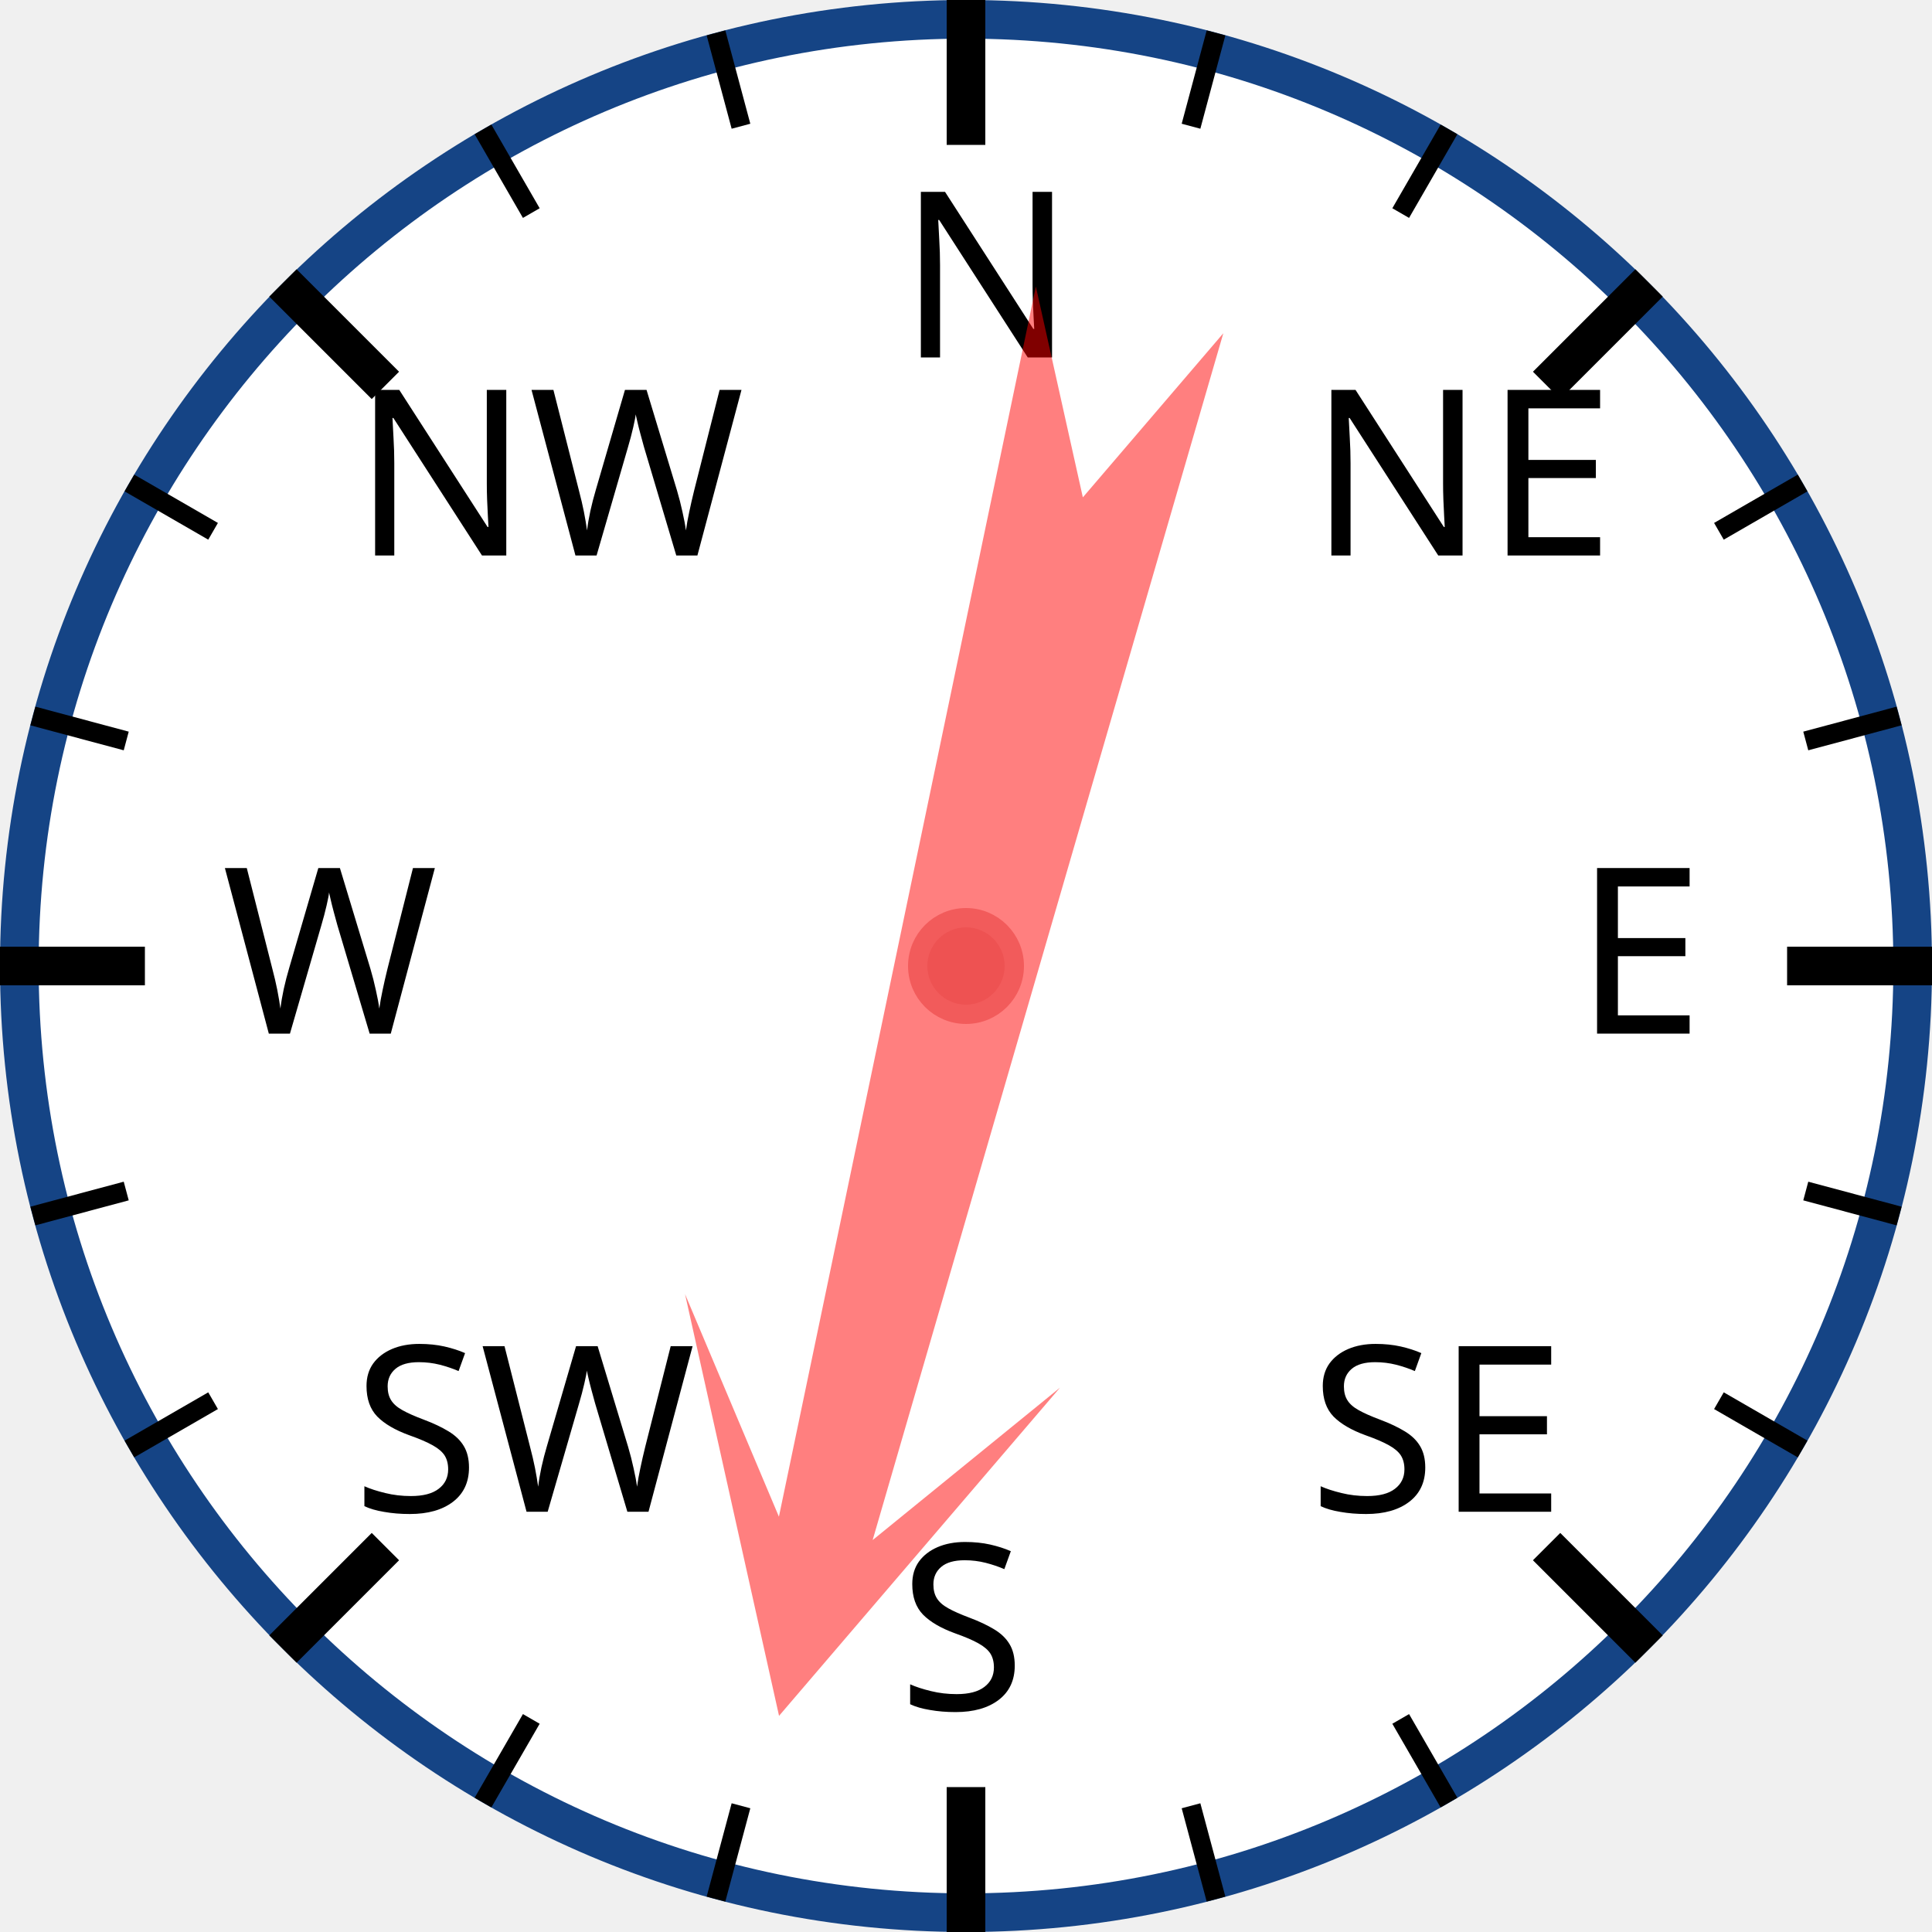
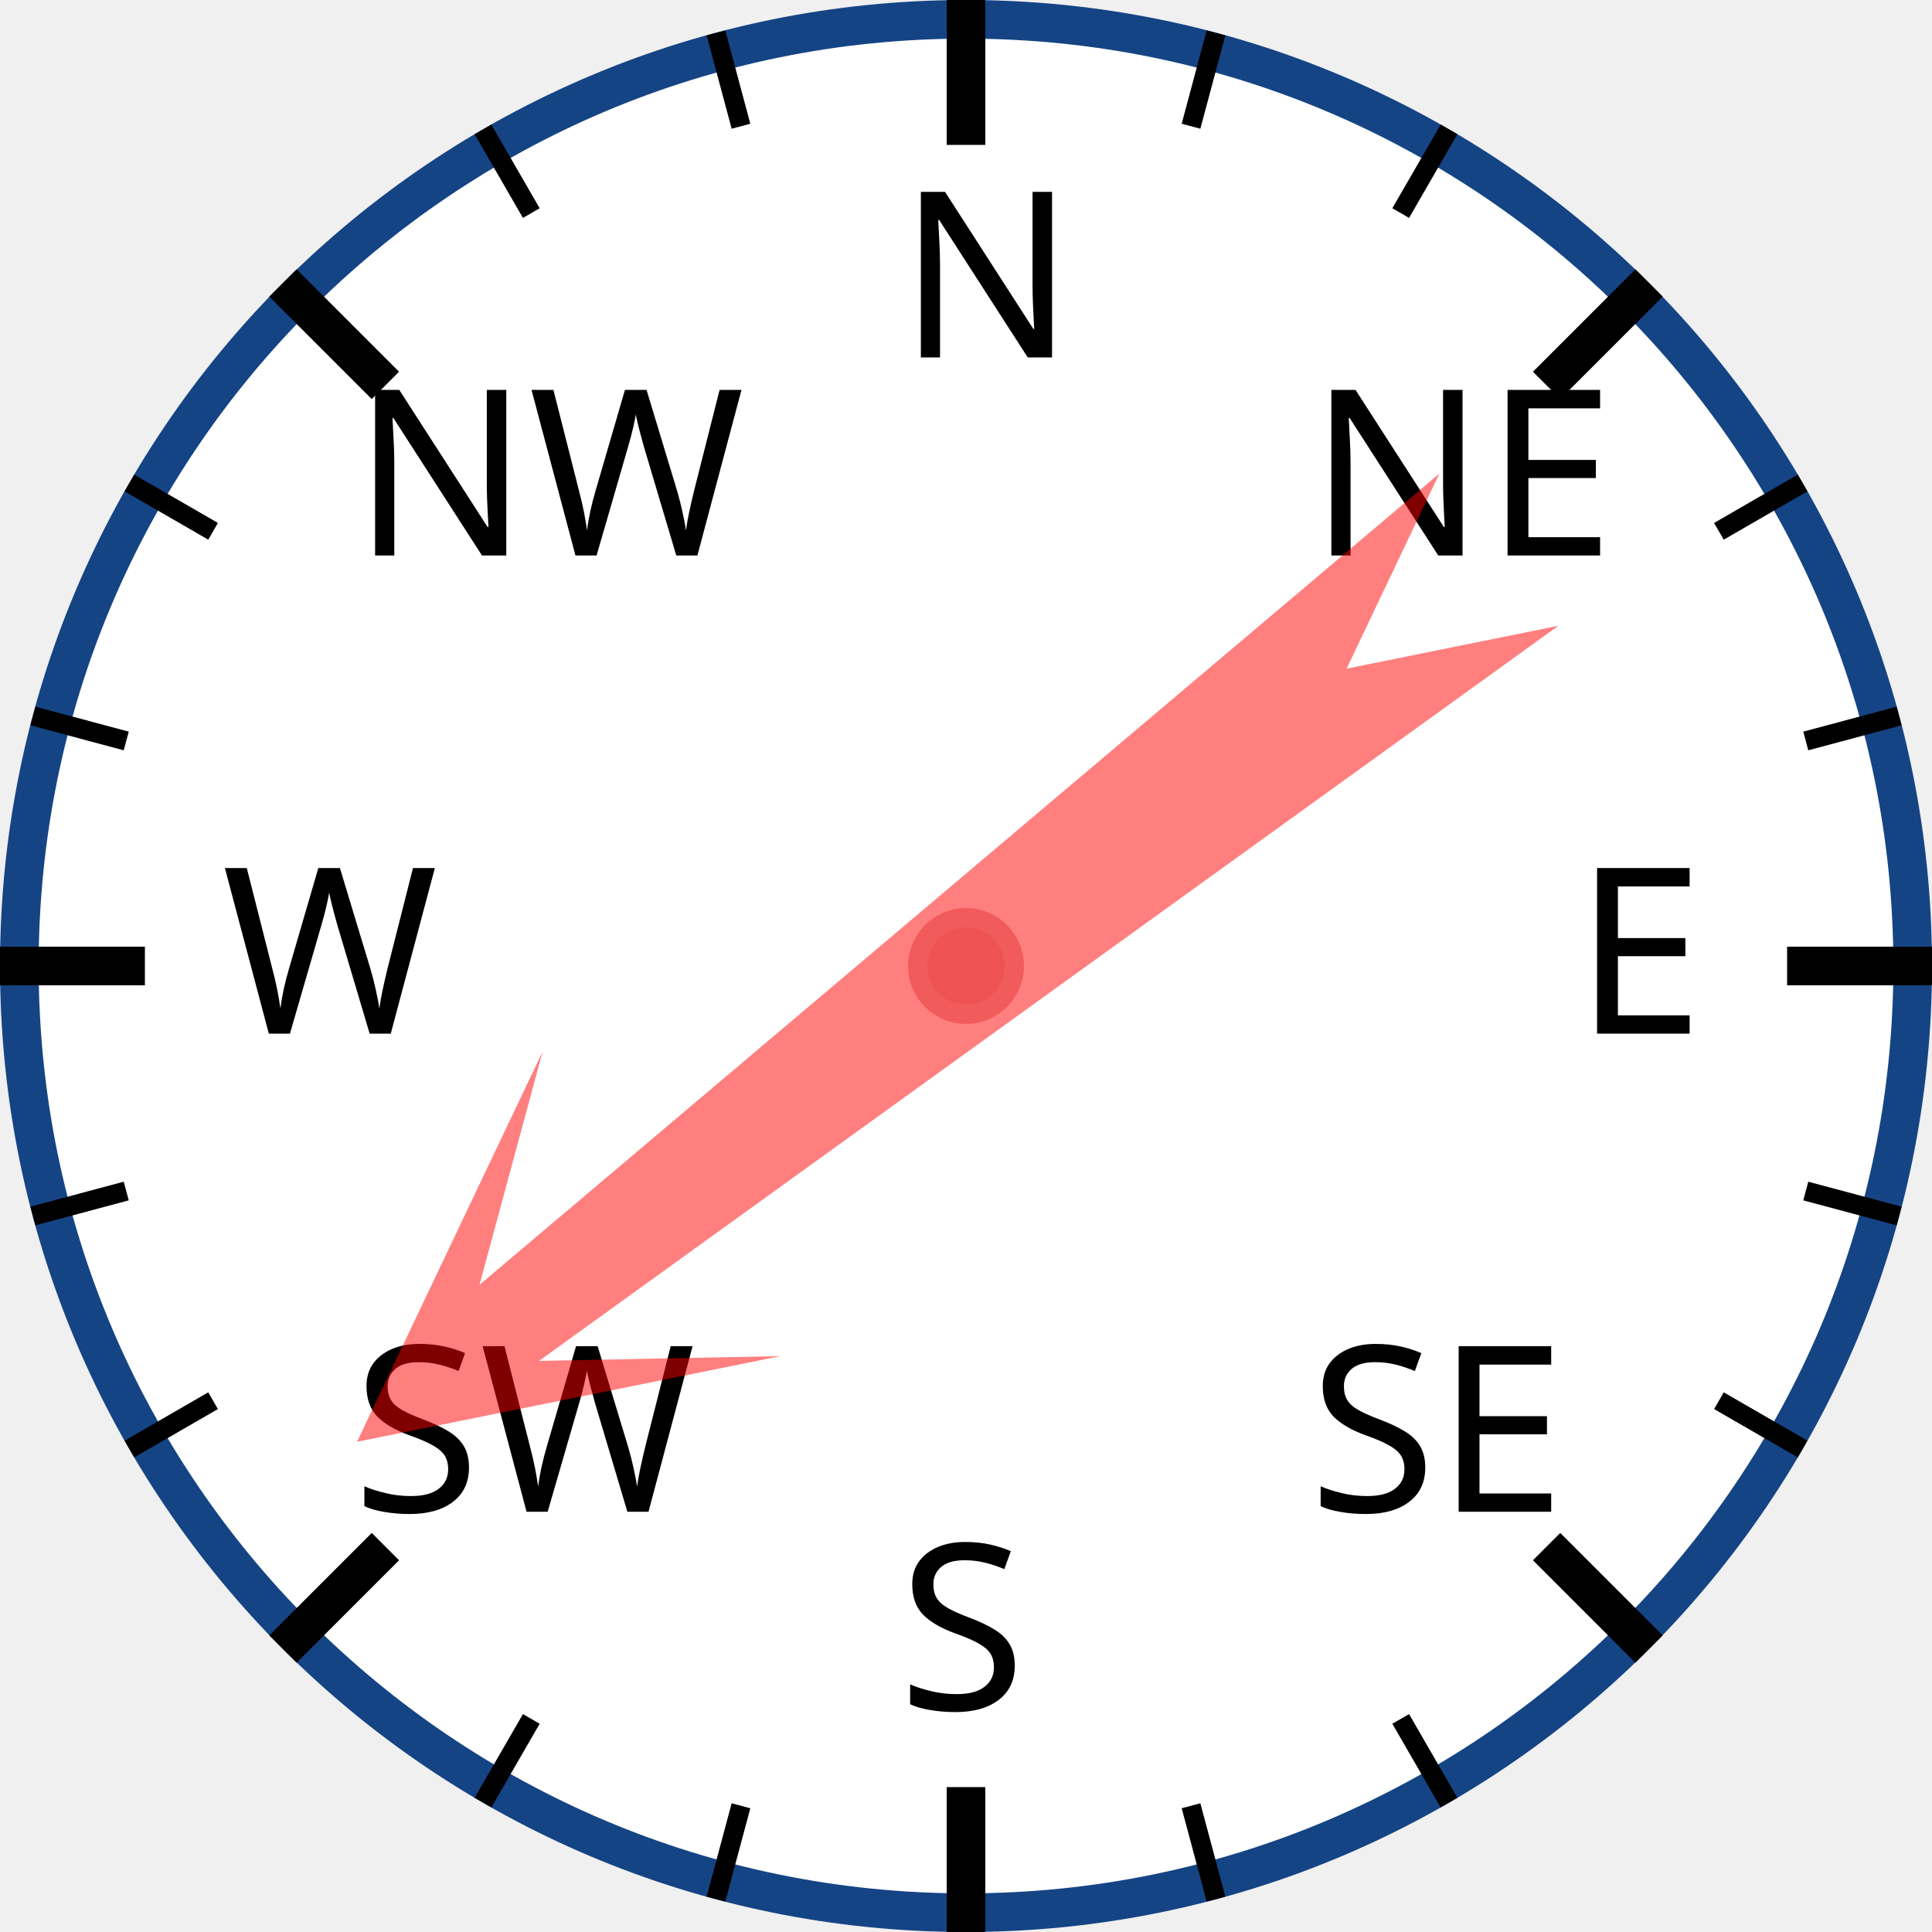
<svg xmlns="http://www.w3.org/2000/svg" width="120px" height="120px" viewBox="0 0 200 200">
  <circle cx="100" cy="100" r="98" style="fill: white; stroke: #154485; stroke-width: 4;" />
  <text x="93.0" y="37.0" style="font-family: sans-serif; font-size: 18pt;">N</text>
  <line x1="100.0" y1="0.0" x2="100.0" y2="15.0" style="stroke: black; stroke-width: 4;" />
  <line x1="74.118" y1="3.407" x2="76.706" y2="13.067" style="stroke: black; stroke-width: 2;" />
  <line x1="50" y1="13.397" x2="55" y2="22.058" style="stroke: black; stroke-width: 2;" />
  <text x="36.503" y="57.503" style="font-family: sans-serif; font-size: 18pt;">NW</text>
  <line x1="29.289" y1="29.289" x2="39.896" y2="39.896" style="stroke: black; stroke-width: 4;" />
  <line x1="13.397" y1="50" x2="22.058" y2="55" style="stroke: black; stroke-width: 2;" />
  <line x1="3.407" y1="74.118" x2="13.067" y2="76.706" style="stroke: black; stroke-width: 2;" />
  <text x="23.0" y="107.0" style="font-family: sans-serif; font-size: 18pt;">W</text>
  <line x1="0.0" y1="100.0" x2="15.0" y2="100.0" style="stroke: black; stroke-width: 4;" />
  <line x1="3.407" y1="125.882" x2="13.067" y2="123.294" style="stroke: black; stroke-width: 2;" />
  <line x1="13.397" y1="150" x2="22.058" y2="145" style="stroke: black; stroke-width: 2;" />
  <text x="36.503" y="156.497" style="font-family: sans-serif; font-size: 18pt;">SW</text>
  <line x1="29.289" y1="170.711" x2="39.896" y2="160.104" style="stroke: black; stroke-width: 4;" />
  <line x1="50" y1="186.603" x2="55" y2="177.942" style="stroke: black; stroke-width: 2;" />
  <line x1="74.118" y1="196.593" x2="76.706" y2="186.933" style="stroke: black; stroke-width: 2;" />
  <text x="93" y="177.0" style="font-family: sans-serif; font-size: 18pt;">S</text>
  <line x1="100" y1="200.0" x2="100" y2="185.0" style="stroke: black; stroke-width: 4;" />
  <line x1="125.882" y1="196.593" x2="123.294" y2="186.933" style="stroke: black; stroke-width: 2;" />
  <line x1="150.0" y1="186.603" x2="145.0" y2="177.942" style="stroke: black; stroke-width: 2;" />
  <text x="135.497" y="156.497" style="font-family: sans-serif; font-size: 18pt;">SE</text>
  <line x1="170.711" y1="170.711" x2="160.104" y2="160.104" style="stroke: black; stroke-width: 4;" />
  <line x1="186.603" y1="150" x2="177.942" y2="145" style="stroke: black; stroke-width: 2;" />
  <line x1="196.593" y1="125.882" x2="186.933" y2="123.294" style="stroke: black; stroke-width: 2;" />
  <text x="163.0" y="107" style="font-family: sans-serif; font-size: 18pt;">E</text>
  <line x1="200.0" y1="100" x2="185.0" y2="100" style="stroke: black; stroke-width: 4;" />
  <line x1="196.593" y1="74.118" x2="186.933" y2="76.706" style="stroke: black; stroke-width: 2;" />
  <line x1="186.603" y1="50" x2="177.942" y2="55" style="stroke: black; stroke-width: 2;" />
  <text x="135.497" y="57.503" style="font-family: sans-serif; font-size: 18pt;">NE</text>
  <line x1="170.711" y1="29.289" x2="160.104" y2="39.896" style="stroke: black; stroke-width: 4;" />
  <line x1="150" y1="13.397" x2="145" y2="22.058" style="stroke: black; stroke-width: 2;" />
  <line x1="125.882" y1="3.407" x2="123.294" y2="13.067" style="stroke: black; stroke-width: 2;" />
-   <polygon points="100 20 120 60 105 40 110 170 100 150 90 170 95 40 80 60" style="fill: red; fill-opacity: 0.5;" transform="rotate(194,100,100)" />
+   <polygon points="100 20 120 60 105 40 110 170 100 150 90 170 95 40 80 60" style="fill: red; fill-opacity: 0.5;" transform="rotate(232,100,100)" />
  <circle cx="100" cy="100" r="5" style="fill: #EE5252; stroke: #F25B5B; stroke-width: 2;" />
</svg>
